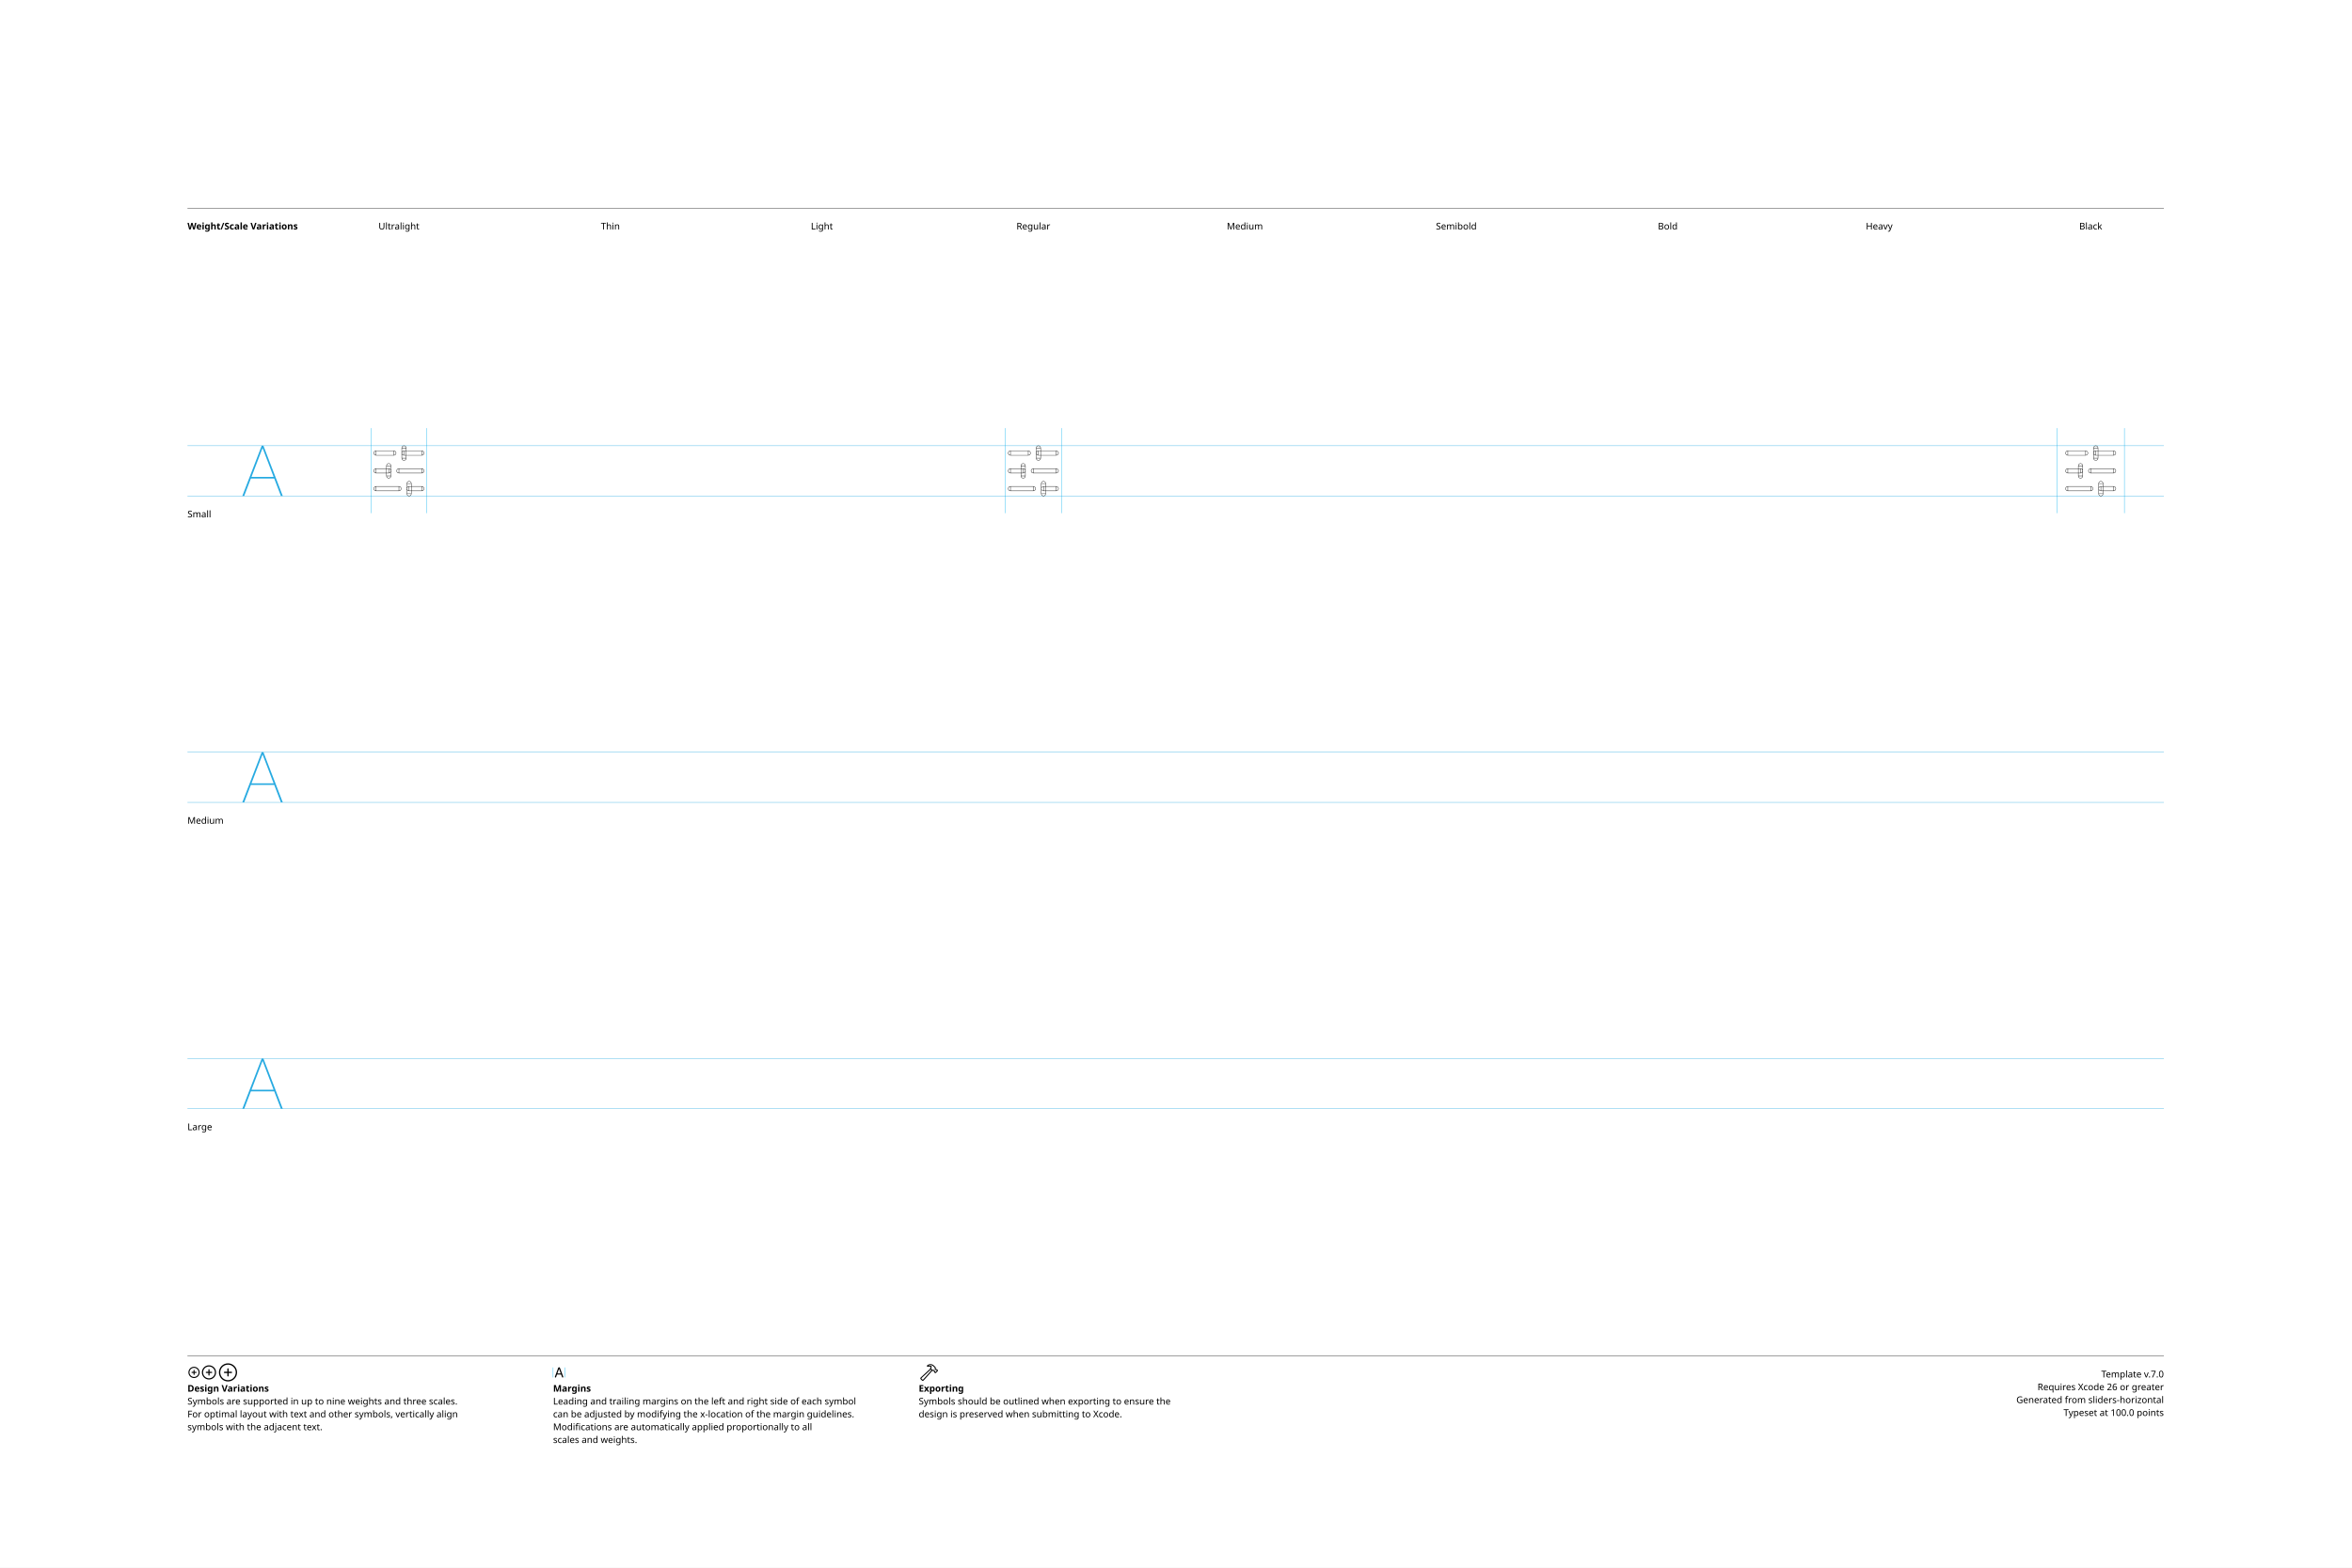
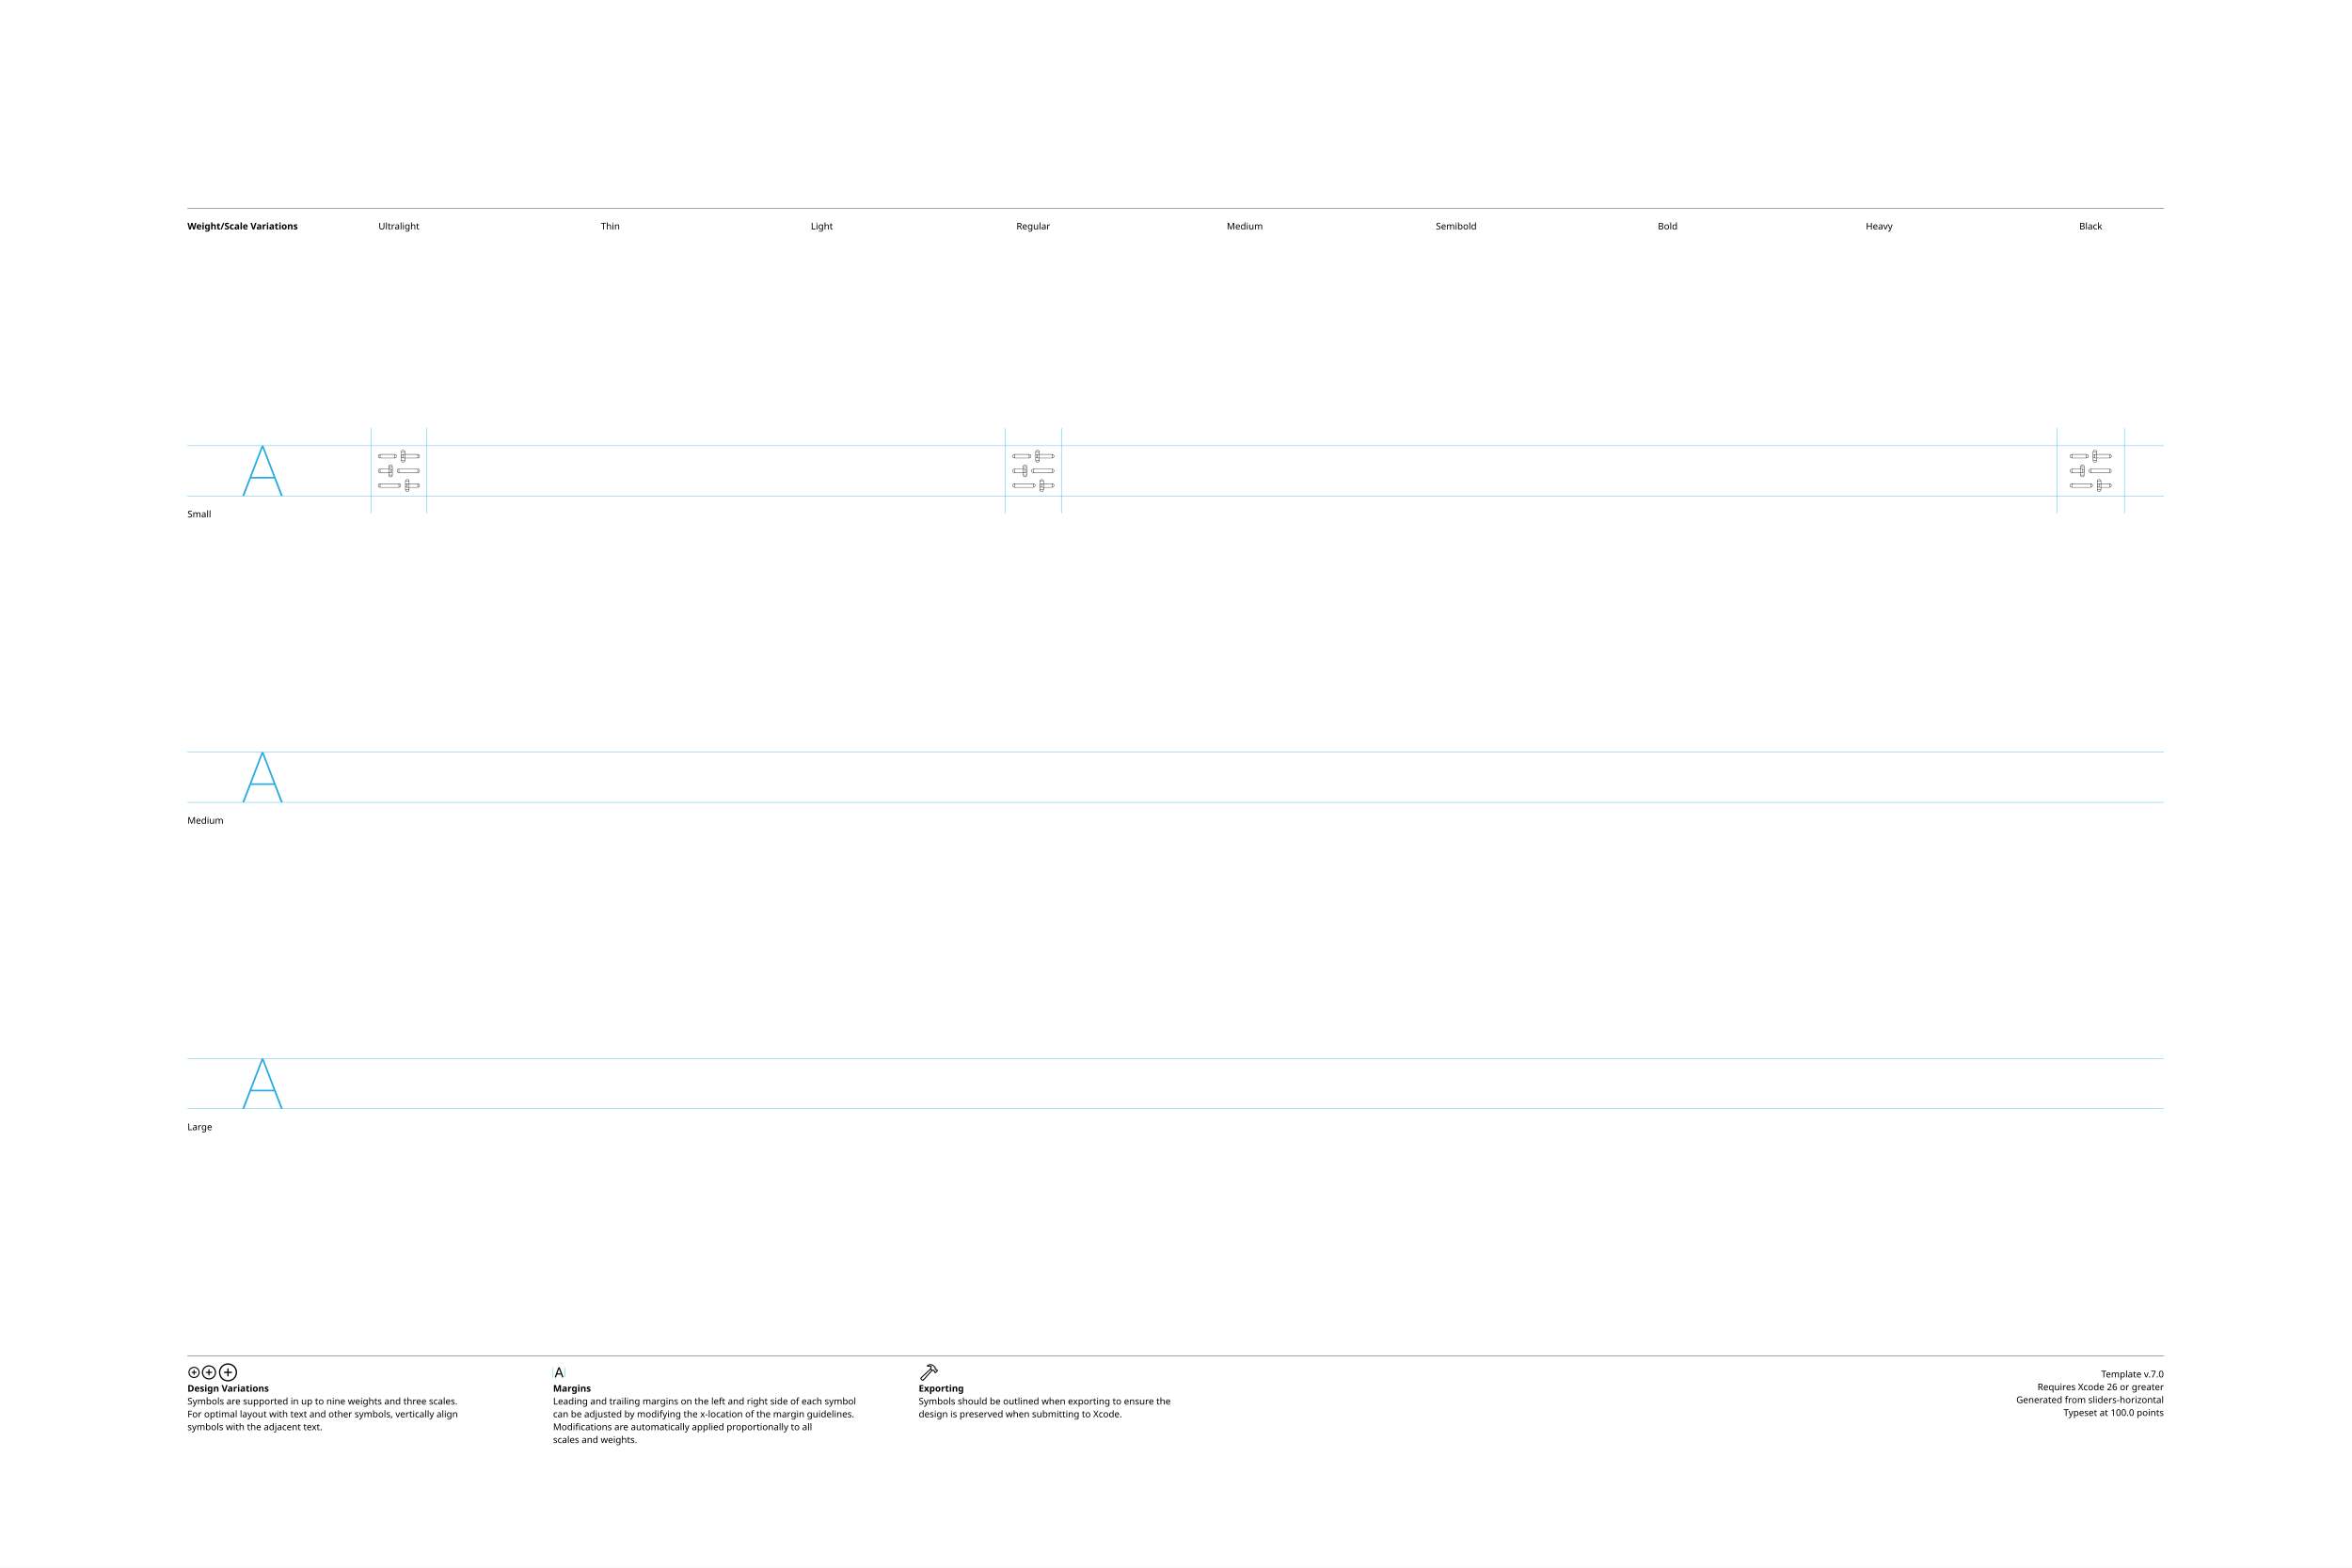
<svg xmlns="http://www.w3.org/2000/svg" version="1.1" viewBox="0 0 3300 2200">
  <style>.SFSymbolsPreviewWireframe {fill:none;opacity:1.0;stroke:black;stroke-width:0.5}
</style>
  <g id="Notes">
    <rect height="2200" id="artboard" style="fill:white;opacity:1" width="3300" x="0" y="0" />
    <line style="fill:none;stroke:black;opacity:1;stroke-width:0.5;" x1="263" x2="3036" y1="292" y2="292" />
    <text style="stroke:none;fill:black;font-family:sans-serif;font-size:13;font-weight:bold;" transform="matrix(1 0 0 1 263 322)">Weight/Scale Variations</text>
    <text style="stroke:none;fill:black;font-family:sans-serif;font-size:13;text-anchor:middle;" transform="matrix(1 0 0 1 559.711 322)">Ultralight</text>
    <text style="stroke:none;fill:black;font-family:sans-serif;font-size:13;text-anchor:middle;" transform="matrix(1 0 0 1 856.422 322)">Thin</text>
    <text style="stroke:none;fill:black;font-family:sans-serif;font-size:13;text-anchor:middle;" transform="matrix(1 0 0 1 1153.13 322)">Light</text>
    <text style="stroke:none;fill:black;font-family:sans-serif;font-size:13;text-anchor:middle;" transform="matrix(1 0 0 1 1449.84 322)">Regular</text>
    <text style="stroke:none;fill:black;font-family:sans-serif;font-size:13;text-anchor:middle;" transform="matrix(1 0 0 1 1746.56 322)">Medium</text>
    <text style="stroke:none;fill:black;font-family:sans-serif;font-size:13;text-anchor:middle;" transform="matrix(1 0 0 1 2043.27 322)">Semibold</text>
    <text style="stroke:none;fill:black;font-family:sans-serif;font-size:13;text-anchor:middle;" transform="matrix(1 0 0 1 2339.98 322)">Bold</text>
    <text style="stroke:none;fill:black;font-family:sans-serif;font-size:13;text-anchor:middle;" transform="matrix(1 0 0 1 2636.69 322)">Heavy</text>
    <text style="stroke:none;fill:black;font-family:sans-serif;font-size:13;text-anchor:middle;" transform="matrix(1 0 0 1 2933.4 322)">Black</text>
    <line style="fill:none;stroke:black;opacity:1;stroke-width:0.5;" x1="263" x2="3036" y1="1903" y2="1903" />
    <g transform="matrix(0.2 0 0 0.2 263 1933)">
      <path d="m46.24 4.15c21.777 0 39.453-17.627 39.453-39.404s-17.676-39.404-39.453-39.404c-21.729 0-39.404 17.627-39.404 39.404s17.676 39.404 39.404 39.404Zm0-7.422c-17.676 0-31.934-14.307-31.934-31.982s14.258-31.982 31.934-31.982 31.982 14.307 31.982 31.982-14.307 31.982-31.982 31.982Zm3.613-17.773v-28.467c0-2.246-1.465-3.76-3.711-3.76-2.148 0-3.613 1.514-3.613 3.76v28.467c0 2.197 1.465 3.711 3.613 3.711 2.246 0 3.711-1.514 3.711-3.711Zm-17.822-10.596h28.418c2.197 0 3.711-1.465 3.711-3.613 0-2.197-1.514-3.711-3.711-3.711h-28.418c-2.246 0-3.76 1.514-3.76 3.711 0 2.148 1.514 3.613 3.76 3.613Z" />
    </g>
    <g transform="matrix(0.2 0 0 0.2 281.506 1933)">
      <path d="m58.545 14.551c27.49 0 49.805-22.314 49.805-49.805s-22.314-49.805-49.805-49.805-49.805 22.314-49.805 49.805 22.314 49.805 49.805 49.805Zm0-8.301c-22.949 0-41.504-18.555-41.504-41.504s18.555-41.504 41.504-41.504 41.504 18.555 41.504 41.504-18.555 41.504-41.504 41.504Zm4.053-23.096v-36.914c0-2.49-1.709-4.199-4.15-4.199-2.393 0-4.053 1.709-4.053 4.199v36.914c0 2.441 1.66 4.15 4.053 4.15 2.441 0 4.15-1.66 4.15-4.15Zm-22.559-14.404h36.963c2.441 0 4.15-1.611 4.15-4.004 0-2.441-1.709-4.15-4.15-4.15h-36.963c-2.49 0-4.15 1.709-4.15 4.15 0 2.393 1.66 4.004 4.15 4.004Z" />
    </g>
    <g transform="matrix(0.2 0 0 0.2 304.924 1933)">
      <path d="m74.853 28.32c35.107 0 63.623-28.467 63.623-63.574s-28.516-63.623-63.623-63.623-63.574 28.516-63.574 63.623 28.467 63.574 63.574 63.574Zm0-9.082c-30.127 0-54.492-24.365-54.492-54.492s24.365-54.492 54.492-54.492 54.492 24.365 54.492 54.492-24.365 54.492-54.492 54.492Zm4.443-30.322v-48.486c0-2.734-1.855-4.639-4.541-4.639-2.588 0-4.443 1.904-4.443 4.639v48.486c0 2.686 1.855 4.59 4.443 4.59 2.686 0 4.541-1.855 4.541-4.59Zm-28.711-19.775h48.486c2.686 0 4.59-1.807 4.59-4.395 0-2.734-1.855-4.59-4.59-4.59h-48.486c-2.734 0-4.59 1.855-4.59 4.59 0 2.588 1.855 4.395 4.59 4.395Z" />
    </g>
    <text style="stroke:none;fill:black;font-family:sans-serif;font-size:13;font-weight:bold;" transform="matrix(1 0 0 1 263 1953)">Design Variations</text>
    <text style="stroke:none;fill:black;font-family:sans-serif;font-size:13;" transform="matrix(1 0 0 1 263 1971)">Symbols are supported in up to nine weights and three scales.</text>
    <text style="stroke:none;fill:black;font-family:sans-serif;font-size:13;" transform="matrix(1 0 0 1 263 1989)">For optimal layout with text and other symbols, vertically align</text>
    <text style="stroke:none;fill:black;font-family:sans-serif;font-size:13;" transform="matrix(1 0 0 1 263 2007)">symbols with the adjacent text.</text>
    <line style="fill:none;stroke:#00AEEF;stroke-width:0.5;opacity:1.0;" x1="776" x2="776" y1="1919" y2="1933" />
    <g transform="matrix(0.2 0 0 0.2 776 1933)">
      <path d="m16.553 0.781c2.588 0 3.857-0.977 4.785-3.711l20.557-57.52h0.244l20.605 57.52c0.928 2.734 2.197 3.711 4.736 3.711 2.588 0 4.248-1.562 4.248-4.004 0-0.83-0.146-1.611-0.537-2.637l-22.9-60.986c-1.123-2.979-3.125-4.492-6.25-4.492-3.027 0-5.078 1.465-6.152 4.443l-22.9 61.084c-0.391 1.025-0.537 1.807-0.537 2.637 0 2.441 1.562 3.955 4.102 3.955Zm10.205-20.947h30.664c2.002 0 3.662-1.66 3.662-3.662 0-2.051-1.66-3.662-3.662-3.662h-30.664c-2.002 0-3.662 1.611-3.662 3.662 0 2.002 1.66 3.662 3.662 3.662Z" />
    </g>
    <line style="fill:none;stroke:#00AEEF;stroke-width:0.5;opacity:1.0;" x1="792.836" x2="792.836" y1="1919" y2="1933" />
    <text style="stroke:none;fill:black;font-family:sans-serif;font-size:13;font-weight:bold;" transform="matrix(1 0 0 1 776 1953)">Margins</text>
    <text style="stroke:none;fill:black;font-family:sans-serif;font-size:13;" transform="matrix(1 0 0 1 776 1971)">Leading and trailing margins on the left and right side of each symbol</text>
    <text style="stroke:none;fill:black;font-family:sans-serif;font-size:13;" transform="matrix(1 0 0 1 776 1989)">can be adjusted by modifying the x-location of the margin guidelines.</text>
    <text style="stroke:none;fill:black;font-family:sans-serif;font-size:13;" transform="matrix(1 0 0 1 776 2007)">Modifications are automatically applied proportionally to all</text>
    <text style="stroke:none;fill:black;font-family:sans-serif;font-size:13;" transform="matrix(1 0 0 1 776 2025)">scales and weights.</text>
    <g transform="matrix(0.2 0 0 0.2 1289 1933)">
      <path d="m14.209 13.135 7.861 7.861c4.297 4.395 9.326 4.102 13.867-1.025l60.693-68.213-4.883-4.883-60.254 67.676c-1.807 1.953-3.467 2.441-5.811 0.098l-5.176-5.127c-2.295-2.295-1.807-3.955 0.195-5.811l67.481-62.158-4.883-4.834-68.066 62.598c-4.98 4.59-5.322 9.473-1.025 13.818Zm44.873-97.461c-2.051 2.002-2.246 4.883-1.074 6.787 1.123 1.807 3.467 3.027 6.592 2.246 5.859-1.66 12.598-2.393 18.896 0.928l-2.686 7.129c-1.611 4.004-0.732 6.885 1.709 9.424l10.254 10.303c2.344 2.393 4.541 2.441 7.08 1.953l4.443-0.732 2.588 2.539-0.195 2.246c-0.098 2.295 0.537 4.297 2.783 6.494l3.369 3.32c2.295 2.295 5.518 2.49 7.812 0.195l12.988-13.037c2.295-2.344 2.148-5.371-0.195-7.666l-3.418-3.418c-2.197-2.197-4.053-3.027-6.348-2.881l-2.344 0.244-2.441-2.441 1.025-4.688c0.635-2.734-0.244-4.98-2.881-7.617l-11.279-11.182c-12.94-12.842-35.596-11.035-46.68-0.146Zm7.08 2.051c8.789-6.396 25.977-5.664 33.691 1.953l12.305 12.207c1.025 1.025 1.221 1.807 0.928 3.32l-1.465 6.641 6.738 6.689 4.395-0.244c1.123-0.049 1.514 0.049 2.344 0.879l2.539 2.49-10.84 10.84-2.49-2.49c-0.83-0.879-0.977-1.221-0.928-2.393l0.293-4.346-6.689-6.738-6.836 1.172c-1.416 0.293-2.051 0.195-3.174-0.879l-8.936-8.887c-1.074-1.025-1.172-1.709-0.488-3.369l4.59-11.475c-6.104-6.348-17.041-7.52-25.586-4.59-0.684 0.244-0.928-0.391-0.391-0.781Z" />
    </g>
    <text style="stroke:none;fill:black;font-family:sans-serif;font-size:13;font-weight:bold;" transform="matrix(1 0 0 1 1289 1953)">Exporting</text>
    <text style="stroke:none;fill:black;font-family:sans-serif;font-size:13;" transform="matrix(1 0 0 1 1289 1971)">Symbols should be outlined when exporting to ensure the</text>
    <text style="stroke:none;fill:black;font-family:sans-serif;font-size:13;" transform="matrix(1 0 0 1 1289 1989)">design is preserved when submitting to Xcode.</text>
    <text id="template-version" style="stroke:none;fill:black;font-family:sans-serif;font-size:13;text-anchor:end;" transform="matrix(1 0 0 1 3036 1933)">Template v.7.0</text>
    <text style="stroke:none;fill:black;font-family:sans-serif;font-size:13;text-anchor:end;" transform="matrix(1 0 0 1 3036 1951)">Requires Xcode 26 or greater</text>
    <text id="descriptive-name" style="stroke:none;fill:black;font-family:sans-serif;font-size:13;text-anchor:end;" transform="matrix(1 0 0 1 3036 1969)">Generated from sliders-horizontal</text>
    <text style="stroke:none;fill:black;font-family:sans-serif;font-size:13;text-anchor:end;" transform="matrix(1 0 0 1 3036 1987)">Typeset at 100.0 points</text>
    <text style="stroke:none;fill:black;font-family:sans-serif;font-size:13;" transform="matrix(1 0 0 1 263 726)">Small</text>
    <text style="stroke:none;fill:black;font-family:sans-serif;font-size:13;" transform="matrix(1 0 0 1 263 1156)">Medium</text>
    <text style="stroke:none;fill:black;font-family:sans-serif;font-size:13;" transform="matrix(1 0 0 1 263 1586)">Large</text>
  </g>
  <g id="Guides">
    <g id="H-reference" style="fill:#27AAE1;stroke:none;" transform="matrix(1 0 0 1 339 696)">
      <path d="M0.994 0L3.638 0L29.328-67.132L30.03-67.132L30.03-70.459L28.123-70.459ZM11.688-24.48L46.981-24.48L46.231-26.729L12.438-26.729ZM55.12 0L57.764 0L30.638-70.459L29.433-70.459L29.433-67.132Z" />
    </g>
    <line id="Baseline-S" style="fill:none;stroke:#27AAE1;opacity:1;stroke-width:0.5;" x1="263" x2="3036" y1="696" y2="696" />
    <line id="Capline-S" style="fill:none;stroke:#27AAE1;opacity:1;stroke-width:0.5;" x1="263" x2="3036" y1="625.541" y2="625.541" />
    <g id="H-reference" style="fill:#27AAE1;stroke:none;" transform="matrix(1 0 0 1 339 1126)">
      <path d="M0.994 0L3.638 0L29.328-67.132L30.03-67.132L30.03-70.459L28.123-70.459ZM11.688-24.48L46.981-24.48L46.231-26.729L12.438-26.729ZM55.12 0L57.764 0L30.638-70.459L29.433-70.459L29.433-67.132Z" />
    </g>
    <line id="Baseline-M" style="fill:none;stroke:#27AAE1;opacity:1;stroke-width:0.5;" x1="263" x2="3036" y1="1126" y2="1126" />
    <line id="Capline-M" style="fill:none;stroke:#27AAE1;opacity:1;stroke-width:0.5;" x1="263" x2="3036" y1="1055.54" y2="1055.54" />
    <g id="H-reference" style="fill:#27AAE1;stroke:none;" transform="matrix(1 0 0 1 339 1556)">
      <path d="M0.994 0L3.638 0L29.328-67.132L30.03-67.132L30.03-70.459L28.123-70.459ZM11.688-24.48L46.981-24.48L46.231-26.729L12.438-26.729ZM55.12 0L57.764 0L30.638-70.459L29.433-70.459L29.433-67.132Z" />
    </g>
    <line id="Baseline-L" style="fill:none;stroke:#27AAE1;opacity:1;stroke-width:0.5;" x1="263" x2="3036" y1="1556" y2="1556" />
    <line id="Capline-L" style="fill:none;stroke:#27AAE1;opacity:1;stroke-width:0.5;" x1="263" x2="3036" y1="1485.54" y2="1485.54" />
    <line id="right-margin-Black-S" style="fill:none;stroke:#00AEEF;stroke-width:0.5;opacity:1.0;" x1="2980.67" x2="2980.67" y1="600.785" y2="720.121" />
    <line id="left-margin-Black-S" style="fill:none;stroke:#00AEEF;stroke-width:0.5;opacity:1.0;" x1="2886.13" x2="2886.13" y1="600.785" y2="720.121" />
    <line id="right-margin-Regular-S" style="fill:none;stroke:#00AEEF;stroke-width:0.5;opacity:1.0;" x1="1489.18" x2="1489.18" y1="600.785" y2="720.121" />
    <line id="left-margin-Regular-S" style="fill:none;stroke:#00AEEF;stroke-width:0.5;opacity:1.0;" x1="1410.51" x2="1410.51" y1="600.785" y2="720.121" />
    <line id="right-margin-Ultralight-S" style="fill:none;stroke:#00AEEF;stroke-width:0.5;opacity:1.0;" x1="598.702" x2="598.702" y1="600.785" y2="720.121" />
    <line id="left-margin-Ultralight-S" style="fill:none;stroke:#00AEEF;stroke-width:0.5;opacity:1.0;" x1="520.721" x2="520.721" y1="600.785" y2="720.121" />
  </g>
  <g id="Symbols">
    <g id="Black-S" transform="matrix(1 0 0 1 2886.13 696)">
-       <path class="SFSymbolsPreviewWireframe" d="M 40.135 -57.081 C 41.859 -57.081 43.257 -58.478 43.257 -60.202 C 43.257 -61.926 41.859 -63.324 40.135 -63.324 Z M 15.162 -63.324 C 13.438 -63.324 12.04 -61.926 12.04 -60.202 C 12.04 -58.478 13.438 -57.081 15.162 -57.081 Z M 47.27 -7.135 C 48.994 -7.135 50.392 -8.533 50.392 -10.257 C 50.392 -11.981 48.994 -13.378 47.27 -13.378 Z M 15.162 -13.378 C 13.438 -13.378 12.04 -11.981 12.04 -10.257 C 12.04 -8.533 13.438 -7.135 15.162 -7.135 Z M 57.527 -67.337 C 57.527 -69.061 56.129 -70.459 54.405 -70.459 C 52.681 -70.459 51.283 -69.061 51.283 -67.337 Z M 51.283 -53.067 C 51.283 -51.343 52.681 -49.946 54.405 -49.946 C 56.129 -49.946 57.527 -51.343 57.527 -53.067 Z M 64.662 -17.392 C 64.662 -19.116 63.264 -20.513 61.54 -20.513 C 59.816 -20.513 58.419 -19.116 58.419 -17.392 Z M 58.419 -3.122 C 58.419 -1.398 59.816 0 61.54 0 C 63.264 0 64.662 -1.398 64.662 -3.122 Z M 79.378 -32.108 C 81.102 -32.108 82.499 -33.505 82.499 -35.23 C 82.499 -36.953 81.102 -38.351 79.378 -38.351 Z M 47.27 -38.351 C 45.546 -38.351 44.148 -36.953 44.148 -35.23 C 44.148 -33.505 45.546 -32.108 47.27 -32.108 Z M 79.378 -7.135 C 81.102 -7.135 82.499 -8.533 82.499 -10.257 C 82.499 -11.981 81.102 -13.378 79.378 -13.378 Z M 61.54 -13.378 C 59.816 -13.378 58.419 -11.981 58.419 -10.257 C 58.419 -8.533 59.816 -7.135 61.54 -7.135 Z M 79.378 -57.081 C 81.102 -57.081 82.499 -58.478 82.499 -60.202 C 82.499 -61.926 81.102 -63.324 79.378 -63.324 Z M 54.405 -63.324 C 52.681 -63.324 51.283 -61.926 51.283 -60.202 C 51.283 -58.478 52.681 -57.081 54.405 -57.081 Z M 36.121 -42.365 C 36.121 -44.089 34.724 -45.486 33 -45.486 C 31.276 -45.486 29.878 -44.089 29.878 -42.365 Z M 29.878 -28.094 C 29.878 -26.37 31.276 -24.973 33 -24.973 C 34.724 -24.973 36.121 -26.37 36.121 -28.094 Z M 33 -32.108 C 34.724 -32.108 36.121 -33.505 36.121 -35.23 C 36.121 -36.953 34.724 -38.351 33 -38.351 Z M 15.162 -38.351 C 13.438 -38.351 12.04 -36.953 12.04 -35.23 C 12.04 -33.505 13.438 -32.108 15.162 -32.108 Z M 40.135 -60.202 L 40.135 -63.324 L 15.162 -63.324 L 15.162 -57.081 L 40.135 -57.081 Z M 47.27 -10.257 L 47.27 -13.378 L 15.162 -13.378 L 15.162 -7.135 L 47.27 -7.135 Z M 54.405 -67.337 L 51.283 -67.337 L 51.283 -53.067 L 57.527 -53.067 L 57.527 -67.337 Z M 61.54 -17.392 L 58.419 -17.392 L 58.419 -3.122 L 64.662 -3.122 L 64.662 -17.392 Z M 79.378 -35.23 L 79.378 -38.351 L 47.27 -38.351 L 47.27 -32.108 L 79.378 -32.108 Z M 79.378 -10.257 L 79.378 -13.378 L 61.54 -13.378 L 61.54 -7.135 L 79.378 -7.135 Z M 79.378 -60.202 L 79.378 -63.324 L 54.405 -63.324 L 54.405 -57.081 L 79.378 -57.081 Z M 33 -42.365 L 29.878 -42.365 L 29.878 -28.094 L 36.121 -28.094 L 36.121 -42.365 Z M 33 -35.23 L 33 -38.351 L 15.162 -38.351 L 15.162 -32.108 L 33 -32.108 Z" />
+       <path class="SFSymbolsPreviewWireframe" d="M 41.398 -53.211 C 42.817 -53.211 43.967 -54.361 43.967 -55.78 C 43.967 -57.199 42.817 -58.349 41.398 -58.349 Z M 20.848 -58.349 C 19.429 -58.349 18.279 -57.199 18.279 -55.78 C 18.279 -54.361 19.429 -53.211 20.848 -53.211 Z M 47.27 -12.11 C 48.689 -12.11 49.839 -13.26 49.839 -14.679 C 49.839 -16.098 48.689 -17.248 47.27 -17.248 Z M 20.848 -17.248 C 19.429 -17.248 18.279 -16.098 18.279 -14.679 C 18.279 -13.26 19.429 -12.11 20.848 -12.11 Z M 55.71 -61.652 C 55.71 -63.07 54.56 -64.22 53.142 -64.22 C 51.723 -64.22 50.573 -63.07 50.573 -61.652 Z M 50.573 -49.908 C 50.573 -48.49 51.723 -47.34 53.142 -47.34 C 54.56 -47.34 55.71 -48.49 55.71 -49.908 Z M 61.582 -20.55 C 61.582 -21.969 60.432 -23.119 59.013 -23.119 C 57.594 -23.119 56.444 -21.969 56.444 -20.55 Z M 56.444 -8.807 C 56.444 -7.389 57.594 -6.239 59.013 -6.239 C 60.432 -6.239 61.582 -7.389 61.582 -8.807 Z M 73.692 -32.661 C 75.111 -32.661 76.261 -33.811 76.261 -35.23 C 76.261 -36.648 75.111 -37.798 73.692 -37.798 Z M 47.27 -37.798 C 45.851 -37.798 44.701 -36.648 44.701 -35.23 C 44.701 -33.811 45.851 -32.661 47.27 -32.661 Z M 73.692 -12.11 C 75.111 -12.11 76.261 -13.26 76.261 -14.679 C 76.261 -16.098 75.111 -17.248 73.692 -17.248 Z M 59.013 -17.248 C 57.594 -17.248 56.444 -16.098 56.444 -14.679 C 56.444 -13.26 57.594 -12.11 59.013 -12.11 Z M 73.692 -53.211 C 75.111 -53.211 76.261 -54.361 76.261 -55.78 C 76.261 -57.199 75.111 -58.349 73.692 -58.349 Z M 53.142 -58.349 C 51.723 -58.349 50.573 -57.199 50.573 -55.78 C 50.573 -54.361 51.723 -53.211 53.142 -53.211 Z M 38.096 -41.101 C 38.096 -42.52 36.946 -43.67 35.527 -43.67 C 34.108 -43.67 32.958 -42.52 32.958 -41.101 Z M 32.958 -29.358 C 32.958 -27.939 34.108 -26.789 35.527 -26.789 C 36.946 -26.789 38.096 -27.939 38.096 -29.358 Z M 35.527 -32.661 C 36.946 -32.661 38.096 -33.811 38.096 -35.23 C 38.096 -36.648 36.946 -37.798 35.527 -37.798 Z M 20.848 -37.798 C 19.429 -37.798 18.279 -36.648 18.279 -35.23 C 18.279 -33.811 19.429 -32.661 20.848 -32.661 Z M 41.398 -55.78 L 41.398 -58.349 L 20.848 -58.349 L 20.848 -53.211 L 41.398 -53.211 Z M 47.27 -14.679 L 47.27 -17.248 L 20.848 -17.248 L 20.848 -12.11 L 47.27 -12.11 Z M 53.142 -61.652 L 50.573 -61.652 L 50.573 -49.908 L 55.71 -49.908 L 55.71 -61.652 Z M 59.013 -20.55 L 56.444 -20.55 L 56.444 -8.807 L 61.582 -8.807 L 61.582 -20.55 Z M 73.692 -35.23 L 73.692 -37.798 L 47.27 -37.798 L 47.27 -32.661 L 73.692 -32.661 Z M 73.692 -14.679 L 73.692 -17.248 L 59.013 -17.248 L 59.013 -12.11 L 73.692 -12.11 Z M 73.692 -55.78 L 73.692 -58.349 L 53.142 -58.349 L 53.142 -53.211 L 73.692 -53.211 Z M 35.527 -41.101 L 32.958 -41.101 L 32.958 -29.358 L 38.096 -29.358 L 38.096 -41.101 Z M 35.527 -35.23 L 35.527 -37.798 L 20.848 -37.798 L 20.848 -32.661 L 35.527 -32.661 Z" />
    </g>
    <g id="Regular-S" transform="matrix(1 0 0 1 1410.51 696)">
-       <path class="SFSymbolsPreviewWireframe" d="M 32.2 -57.081 C 33.924 -57.081 35.322 -58.478 35.322 -60.202 C 35.322 -61.926 33.924 -63.324 32.2 -63.324 Z M 7.227 -63.324 C 5.503 -63.324 4.106 -61.926 4.106 -60.202 C 4.106 -58.478 5.503 -57.081 7.227 -57.081 Z M 39.335 -7.135 C 41.059 -7.135 42.457 -8.533 42.457 -10.257 C 42.457 -11.981 41.059 -13.378 39.335 -13.378 Z M 7.227 -13.378 C 5.503 -13.378 4.106 -11.981 4.106 -10.257 C 4.106 -8.533 5.503 -7.135 7.227 -7.135 Z M 49.592 -67.337 C 49.592 -69.061 48.194 -70.459 46.47 -70.459 C 44.746 -70.459 43.349 -69.061 43.349 -67.337 Z M 43.349 -53.067 C 43.349 -51.343 44.746 -49.946 46.47 -49.946 C 48.194 -49.946 49.592 -51.343 49.592 -53.067 Z M 56.727 -17.392 C 56.727 -19.116 55.329 -20.513 53.605 -20.513 C 51.881 -20.513 50.484 -19.116 50.484 -17.392 Z M 50.484 -3.122 C 50.484 -1.398 51.881 0 53.605 0 C 55.329 0 56.727 -1.398 56.727 -3.122 Z M 71.443 -32.108 C 73.167 -32.108 74.564 -33.505 74.564 -35.23 C 74.564 -36.953 73.167 -38.351 71.443 -38.351 Z M 39.335 -38.351 C 37.611 -38.351 36.213 -36.953 36.213 -35.23 C 36.213 -33.505 37.611 -32.108 39.335 -32.108 Z M 71.443 -7.135 C 73.167 -7.135 74.564 -8.533 74.564 -10.257 C 74.564 -11.981 73.167 -13.378 71.443 -13.378 Z M 53.605 -13.378 C 51.881 -13.378 50.484 -11.981 50.484 -10.257 C 50.484 -8.533 51.881 -7.135 53.605 -7.135 Z M 71.443 -57.081 C 73.167 -57.081 74.564 -58.478 74.564 -60.202 C 74.564 -61.926 73.167 -63.324 71.443 -63.324 Z M 46.47 -63.324 C 44.746 -63.324 43.349 -61.926 43.349 -60.202 C 43.349 -58.478 44.746 -57.081 46.47 -57.081 Z M 28.186 -42.365 C 28.186 -44.089 26.789 -45.486 25.065 -45.486 C 23.341 -45.486 21.943 -44.089 21.943 -42.365 Z M 21.943 -28.094 C 21.943 -26.37 23.341 -24.973 25.065 -24.973 C 26.789 -24.973 28.186 -26.37 28.186 -28.094 Z M 25.065 -32.108 C 26.789 -32.108 28.186 -33.505 28.186 -35.23 C 28.186 -36.953 26.789 -38.351 25.065 -38.351 Z M 7.227 -38.351 C 5.503 -38.351 4.106 -36.953 4.106 -35.23 C 4.106 -33.505 5.503 -32.108 7.227 -32.108 Z M 32.2 -60.202 L 32.2 -63.324 L 7.227 -63.324 L 7.227 -57.081 L 32.2 -57.081 Z M 39.335 -10.257 L 39.335 -13.378 L 7.227 -13.378 L 7.227 -7.135 L 39.335 -7.135 Z M 46.47 -67.337 L 43.349 -67.337 L 43.349 -53.067 L 49.592 -53.067 L 49.592 -67.337 Z M 53.605 -17.392 L 50.484 -17.392 L 50.484 -3.122 L 56.727 -3.122 L 56.727 -17.392 Z M 71.443 -35.23 L 71.443 -38.351 L 39.335 -38.351 L 39.335 -32.108 L 71.443 -32.108 Z M 71.443 -10.257 L 71.443 -13.378 L 53.605 -13.378 L 53.605 -7.135 L 71.443 -7.135 Z M 71.443 -60.202 L 71.443 -63.324 L 46.47 -63.324 L 46.47 -57.081 L 71.443 -57.081 Z M 25.065 -42.365 L 21.943 -42.365 L 21.943 -28.094 L 28.186 -28.094 L 28.186 -42.365 Z M 25.065 -35.23 L 25.065 -38.351 L 7.227 -38.351 L 7.227 -32.108 L 25.065 -32.108 Z" />
+       <path class="SFSymbolsPreviewWireframe" d="M 33.463 -53.211 C 34.882 -53.211 36.032 -54.361 36.032 -55.78 C 36.032 -57.199 34.882 -58.349 33.463 -58.349 Z M 12.913 -58.349 C 11.494 -58.349 10.344 -57.199 10.344 -55.78 C 10.344 -54.361 11.494 -53.211 12.913 -53.211 Z M 39.335 -12.11 C 40.754 -12.11 41.904 -13.26 41.904 -14.679 C 41.904 -16.098 40.754 -17.248 39.335 -17.248 Z M 12.913 -17.248 C 11.494 -17.248 10.344 -16.098 10.344 -14.679 C 10.344 -13.26 11.494 -12.11 12.913 -12.11 Z M 47.775 -61.652 C 47.775 -63.07 46.625 -64.22 45.207 -64.22 C 43.788 -64.22 42.638 -63.07 42.638 -61.652 Z M 42.638 -49.908 C 42.638 -48.49 43.788 -47.34 45.207 -47.34 C 46.625 -47.34 47.775 -48.49 47.775 -49.908 Z M 53.647 -20.55 C 53.647 -21.969 52.497 -23.119 51.078 -23.119 C 49.659 -23.119 48.509 -21.969 48.509 -20.55 Z M 48.509 -8.807 C 48.509 -7.389 49.659 -6.239 51.078 -6.239 C 52.497 -6.239 53.647 -7.389 53.647 -8.807 Z M 65.757 -32.661 C 67.176 -32.661 68.326 -33.811 68.326 -35.23 C 68.326 -36.648 67.176 -37.798 65.757 -37.798 Z M 39.335 -37.798 C 37.916 -37.798 36.766 -36.648 36.766 -35.23 C 36.766 -33.811 37.916 -32.661 39.335 -32.661 Z M 65.757 -12.11 C 67.176 -12.11 68.326 -13.26 68.326 -14.679 C 68.326 -16.098 67.176 -17.248 65.757 -17.248 Z M 51.078 -17.248 C 49.659 -17.248 48.509 -16.098 48.509 -14.679 C 48.509 -13.26 49.659 -12.11 51.078 -12.11 Z M 65.757 -53.211 C 67.176 -53.211 68.326 -54.361 68.326 -55.78 C 68.326 -57.199 67.176 -58.349 65.757 -58.349 Z M 45.207 -58.349 C 43.788 -58.349 42.638 -57.199 42.638 -55.78 C 42.638 -54.361 43.788 -53.211 45.207 -53.211 Z M 30.161 -41.101 C 30.161 -42.52 29.011 -43.67 27.592 -43.67 C 26.173 -43.67 25.023 -42.52 25.023 -41.101 Z M 25.023 -29.358 C 25.023 -27.939 26.173 -26.789 27.592 -26.789 C 29.011 -26.789 30.161 -27.939 30.161 -29.358 Z M 27.592 -32.661 C 29.011 -32.661 30.161 -33.811 30.161 -35.23 C 30.161 -36.648 29.011 -37.798 27.592 -37.798 Z M 12.913 -37.798 C 11.494 -37.798 10.344 -36.648 10.344 -35.23 C 10.344 -33.811 11.494 -32.661 12.913 -32.661 Z M 33.463 -55.78 L 33.463 -58.349 L 12.913 -58.349 L 12.913 -53.211 L 33.463 -53.211 Z M 39.335 -14.679 L 39.335 -17.248 L 12.913 -17.248 L 12.913 -12.11 L 39.335 -12.11 Z M 45.207 -61.652 L 42.638 -61.652 L 42.638 -49.908 L 47.775 -49.908 L 47.775 -61.652 Z M 51.078 -20.55 L 48.509 -20.55 L 48.509 -8.807 L 53.647 -8.807 L 53.647 -20.55 Z M 65.757 -35.23 L 65.757 -37.798 L 39.335 -37.798 L 39.335 -32.661 L 65.757 -32.661 Z M 65.757 -14.679 L 65.757 -17.248 L 51.078 -17.248 L 51.078 -12.11 L 65.757 -12.11 Z M 65.757 -55.78 L 65.757 -58.349 L 45.207 -58.349 L 45.207 -53.211 L 65.757 -53.211 Z M 27.592 -41.101 L 25.023 -41.101 L 25.023 -29.358 L 30.161 -29.358 L 30.161 -41.101 Z M 27.592 -35.23 L 27.592 -37.798 L 12.913 -37.798 L 12.913 -32.661 L 27.592 -32.661 Z" />
    </g>
    <g id="Ultralight-S" transform="matrix(1 0 0 1 520.721 696)">
-       <path class="SFSymbolsPreviewWireframe" d="M 31.855 -57.081 C 33.579 -57.081 34.977 -58.478 34.977 -60.202 C 34.977 -61.926 33.579 -63.324 31.855 -63.324 Z M 6.883 -63.324 C 5.159 -63.324 3.761 -61.926 3.761 -60.202 C 3.761 -58.478 5.159 -57.081 6.883 -57.081 Z M 38.99 -7.135 C 40.715 -7.135 42.112 -8.533 42.112 -10.257 C 42.112 -11.981 40.715 -13.378 38.99 -13.378 Z M 6.883 -13.378 C 5.159 -13.378 3.761 -11.981 3.761 -10.257 C 3.761 -8.533 5.159 -7.135 6.883 -7.135 Z M 49.247 -67.337 C 49.247 -69.061 47.85 -70.459 46.126 -70.459 C 44.402 -70.459 43.004 -69.061 43.004 -67.337 Z M 43.004 -53.067 C 43.004 -51.343 44.402 -49.946 46.126 -49.946 C 47.85 -49.946 49.247 -51.343 49.247 -53.067 Z M 56.382 -17.392 C 56.382 -19.116 54.985 -20.513 53.261 -20.513 C 51.537 -20.513 50.139 -19.116 50.139 -17.392 Z M 50.139 -3.122 C 50.139 -1.398 51.537 0 53.261 0 C 54.985 0 56.382 -1.398 56.382 -3.122 Z M 71.098 -32.108 C 72.822 -32.108 74.22 -33.505 74.22 -35.23 C 74.22 -36.953 72.822 -38.351 71.098 -38.351 Z M 38.99 -38.351 C 37.267 -38.351 35.869 -36.953 35.869 -35.23 C 35.869 -33.505 37.267 -32.108 38.99 -32.108 Z M 71.098 -7.135 C 72.822 -7.135 74.22 -8.533 74.22 -10.257 C 74.22 -11.981 72.822 -13.378 71.098 -13.378 Z M 53.261 -13.378 C 51.537 -13.378 50.139 -11.981 50.139 -10.257 C 50.139 -8.533 51.537 -7.135 53.261 -7.135 Z M 71.098 -57.081 C 72.822 -57.081 74.22 -58.478 74.22 -60.202 C 74.22 -61.926 72.822 -63.324 71.098 -63.324 Z M 46.126 -63.324 C 44.402 -63.324 43.004 -61.926 43.004 -60.202 C 43.004 -58.478 44.402 -57.081 46.126 -57.081 Z M 27.842 -42.365 C 27.842 -44.089 26.444 -45.486 24.72 -45.486 C 22.996 -45.486 21.599 -44.089 21.599 -42.365 Z M 21.599 -28.094 C 21.599 -26.37 22.996 -24.973 24.72 -24.973 C 26.444 -24.973 27.842 -26.37 27.842 -28.094 Z M 24.72 -32.108 C 26.444 -32.108 27.842 -33.505 27.842 -35.23 C 27.842 -36.953 26.444 -38.351 24.72 -38.351 Z M 6.883 -38.351 C 5.159 -38.351 3.761 -36.953 3.761 -35.23 C 3.761 -33.505 5.159 -32.108 6.883 -32.108 Z M 31.855 -60.202 L 31.855 -63.324 L 6.883 -63.324 L 6.883 -57.081 L 31.855 -57.081 Z M 38.99 -10.257 L 38.99 -13.378 L 6.883 -13.378 L 6.883 -7.135 L 38.99 -7.135 Z M 46.126 -67.337 L 43.004 -67.337 L 43.004 -53.067 L 49.247 -53.067 L 49.247 -67.337 Z M 53.261 -17.392 L 50.139 -17.392 L 50.139 -3.122 L 56.382 -3.122 L 56.382 -17.392 Z M 71.098 -35.23 L 71.098 -38.351 L 38.99 -38.351 L 38.99 -32.108 L 71.098 -32.108 Z M 71.098 -10.257 L 71.098 -13.378 L 53.261 -13.378 L 53.261 -7.135 L 71.098 -7.135 Z M 71.098 -60.202 L 71.098 -63.324 L 46.126 -63.324 L 46.126 -57.081 L 71.098 -57.081 Z M 24.72 -42.365 L 21.599 -42.365 L 21.599 -28.094 L 27.842 -28.094 L 27.842 -42.365 Z M 24.72 -35.23 L 24.72 -38.351 L 6.883 -38.351 L 6.883 -32.108 L 24.72 -32.108 Z" />
+       <path class="SFSymbolsPreviewWireframe" d="M 33.119 -53.211 C 34.538 -53.211 35.688 -54.361 35.688 -55.78 C 35.688 -57.199 34.538 -58.349 33.119 -58.349 Z M 12.568 -58.349 C 11.15 -58.349 10 -57.199 10 -55.78 C 10 -54.361 11.15 -53.211 12.568 -53.211 Z M 38.99 -12.11 C 40.409 -12.11 41.559 -13.26 41.559 -14.679 C 41.559 -16.098 40.409 -17.248 38.99 -17.248 Z M 12.568 -17.248 C 11.15 -17.248 10 -16.098 10 -14.679 C 10 -13.26 11.15 -12.11 12.568 -12.11 Z M 47.431 -61.652 C 47.431 -63.07 46.281 -64.22 44.862 -64.22 C 43.443 -64.22 42.293 -63.07 42.293 -61.652 Z M 42.293 -49.908 C 42.293 -48.49 43.443 -47.34 44.862 -47.34 C 46.281 -47.34 47.431 -48.49 47.431 -49.908 Z M 53.303 -20.55 C 53.303 -21.969 52.152 -23.119 50.734 -23.119 C 49.315 -23.119 48.165 -21.969 48.165 -20.55 Z M 48.165 -8.807 C 48.165 -7.389 49.315 -6.239 50.734 -6.239 C 52.152 -6.239 53.303 -7.389 53.303 -8.807 Z M 65.413 -32.661 C 66.831 -32.661 67.981 -33.811 67.981 -35.23 C 67.981 -36.648 66.831 -37.798 65.413 -37.798 Z M 38.99 -37.798 C 37.572 -37.798 36.422 -36.648 36.422 -35.23 C 36.422 -33.811 37.572 -32.661 38.99 -32.661 Z M 65.413 -12.11 C 66.831 -12.11 67.981 -13.26 67.981 -14.679 C 67.981 -16.098 66.831 -17.248 65.413 -17.248 Z M 50.734 -17.248 C 49.315 -17.248 48.165 -16.098 48.165 -14.679 C 48.165 -13.26 49.315 -12.11 50.734 -12.11 Z M 65.413 -53.211 C 66.831 -53.211 67.981 -54.361 67.981 -55.78 C 67.981 -57.199 66.831 -58.349 65.413 -58.349 Z M 44.862 -58.349 C 43.443 -58.349 42.293 -57.199 42.293 -55.78 C 42.293 -54.361 43.443 -53.211 44.862 -53.211 Z M 29.816 -41.101 C 29.816 -42.52 28.666 -43.67 27.247 -43.67 C 25.829 -43.67 24.678 -42.52 24.678 -41.101 Z M 24.678 -29.358 C 24.678 -27.939 25.829 -26.789 27.247 -26.789 C 28.666 -26.789 29.816 -27.939 29.816 -29.358 Z M 27.247 -32.661 C 28.666 -32.661 29.816 -33.811 29.816 -35.23 C 29.816 -36.648 28.666 -37.798 27.247 -37.798 Z M 12.568 -37.798 C 11.15 -37.798 10 -36.648 10 -35.23 C 10 -33.811 11.15 -32.661 12.568 -32.661 Z M 33.119 -55.78 L 33.119 -58.349 L 12.568 -58.349 L 12.568 -53.211 L 33.119 -53.211 Z M 38.99 -14.679 L 38.99 -17.248 L 12.568 -17.248 L 12.568 -12.11 L 38.99 -12.11 Z M 44.862 -61.652 L 42.293 -61.652 L 42.293 -49.908 L 47.431 -49.908 L 47.431 -61.652 Z M 50.734 -20.55 L 48.165 -20.55 L 48.165 -8.807 L 53.303 -8.807 L 53.303 -20.55 Z M 65.413 -35.23 L 65.413 -37.798 L 38.99 -37.798 L 38.99 -32.661 L 65.413 -32.661 Z M 65.413 -14.679 L 65.413 -17.248 L 50.734 -17.248 L 50.734 -12.11 L 65.413 -12.11 Z M 65.413 -55.78 L 65.413 -58.349 L 44.862 -58.349 L 44.862 -53.211 L 65.413 -53.211 Z M 27.247 -41.101 L 24.678 -41.101 L 24.678 -29.358 L 29.816 -29.358 L 29.816 -41.101 Z M 27.247 -35.23 L 27.247 -37.798 L 12.568 -37.798 L 12.568 -32.661 L 27.247 -32.661 Z" />
    </g>
  </g>
</svg>
